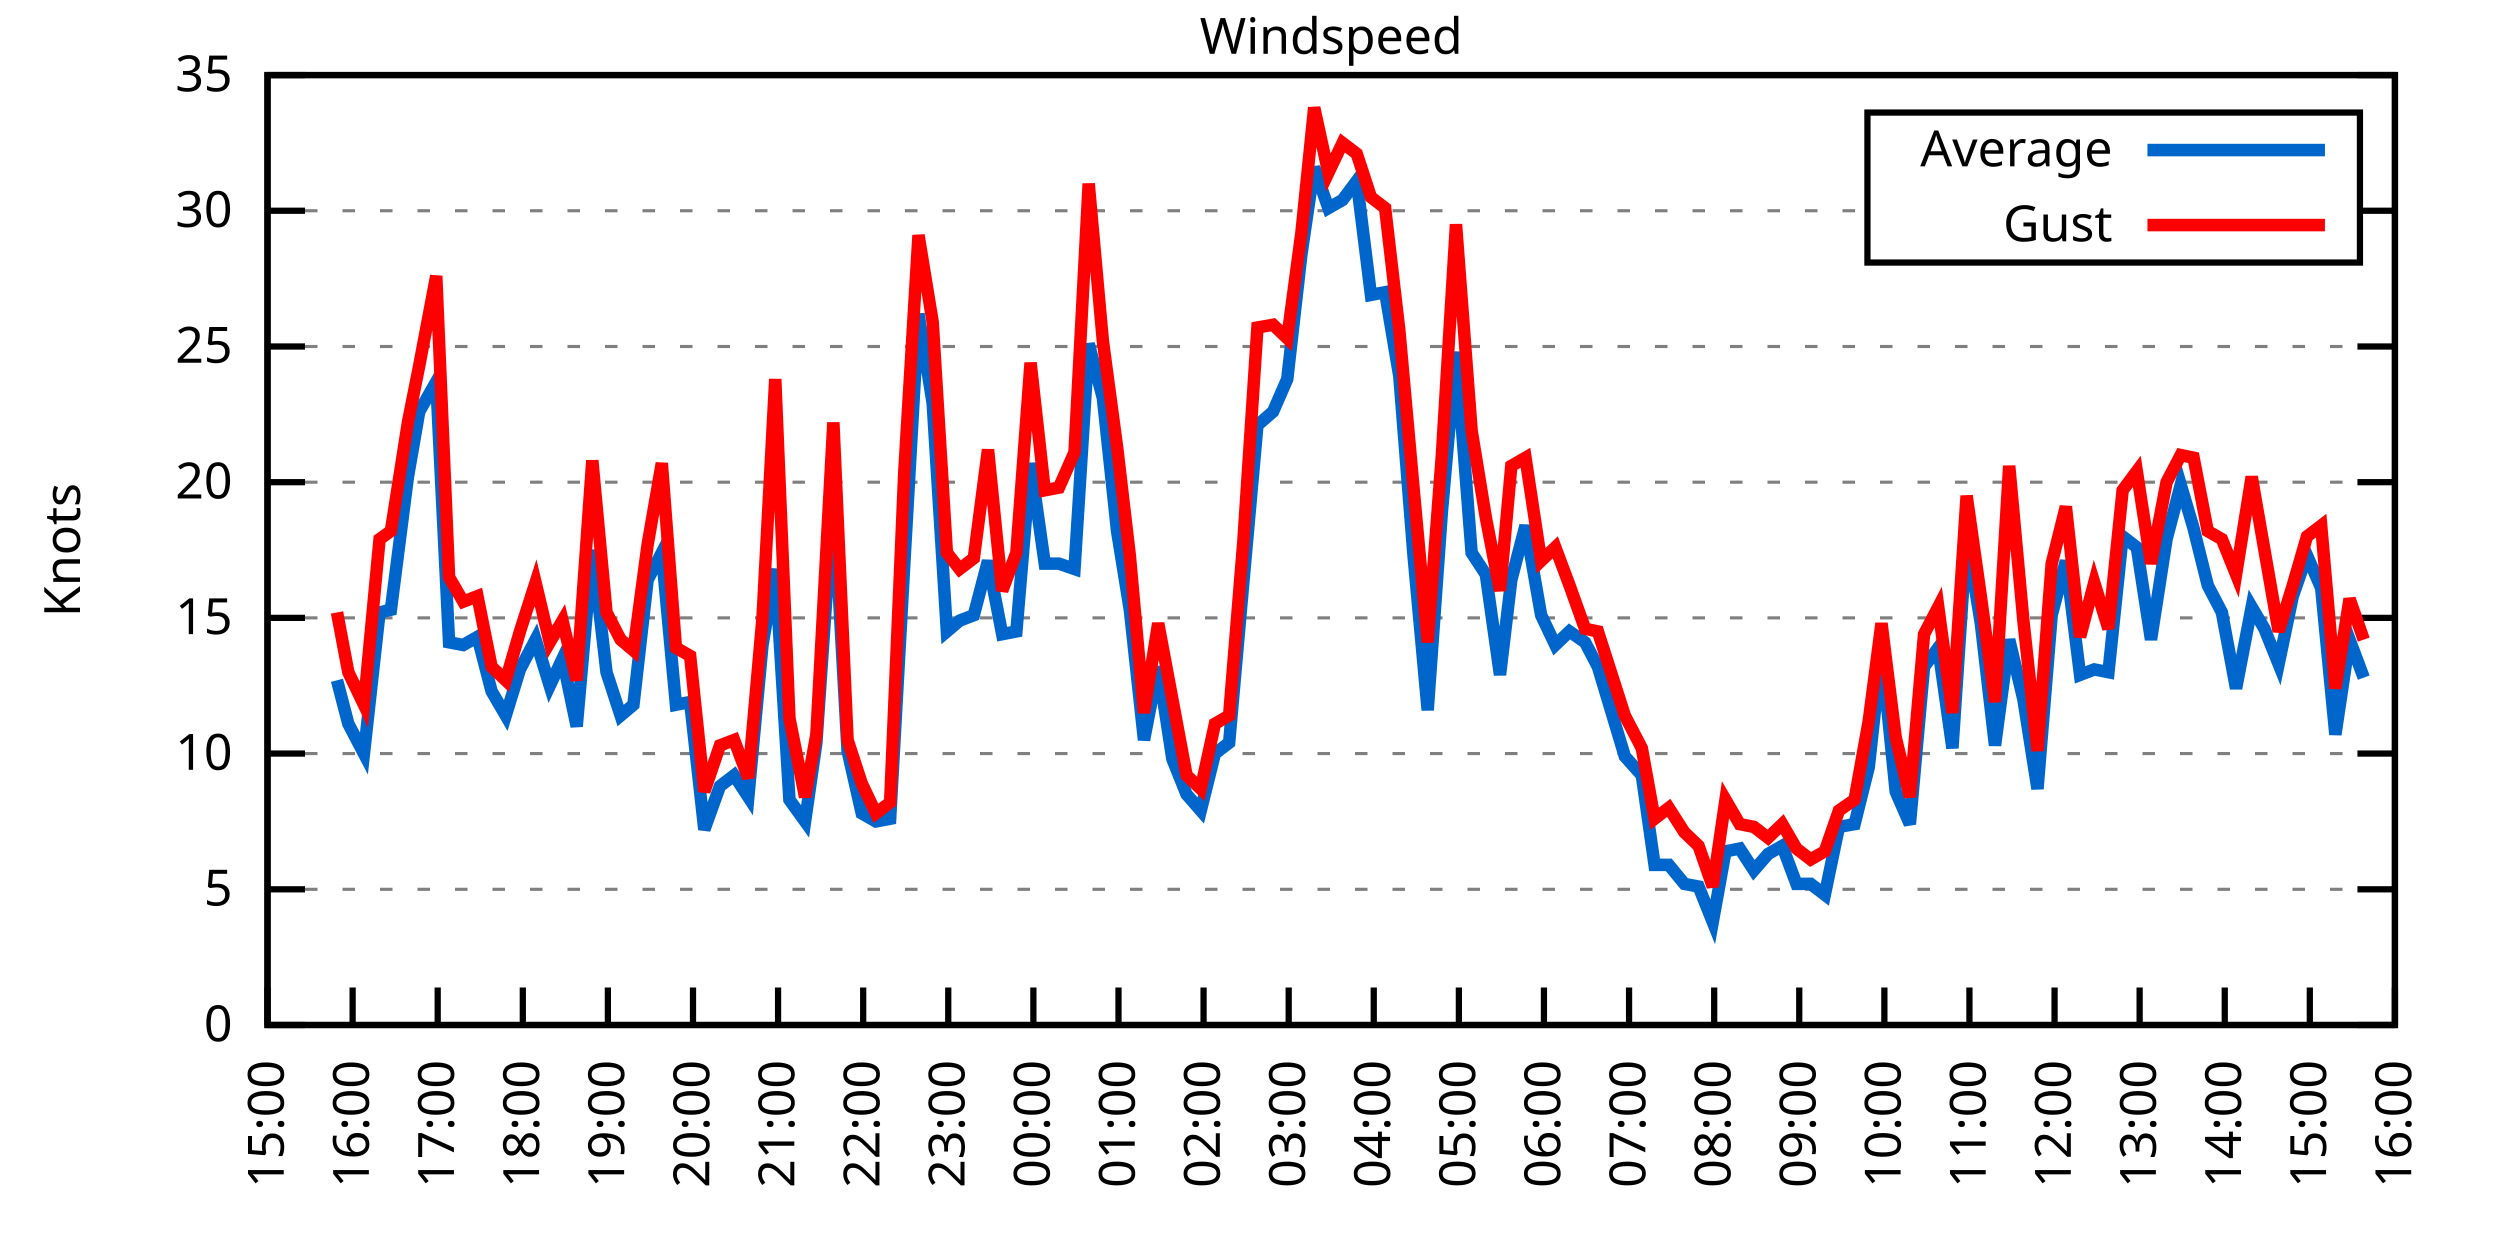
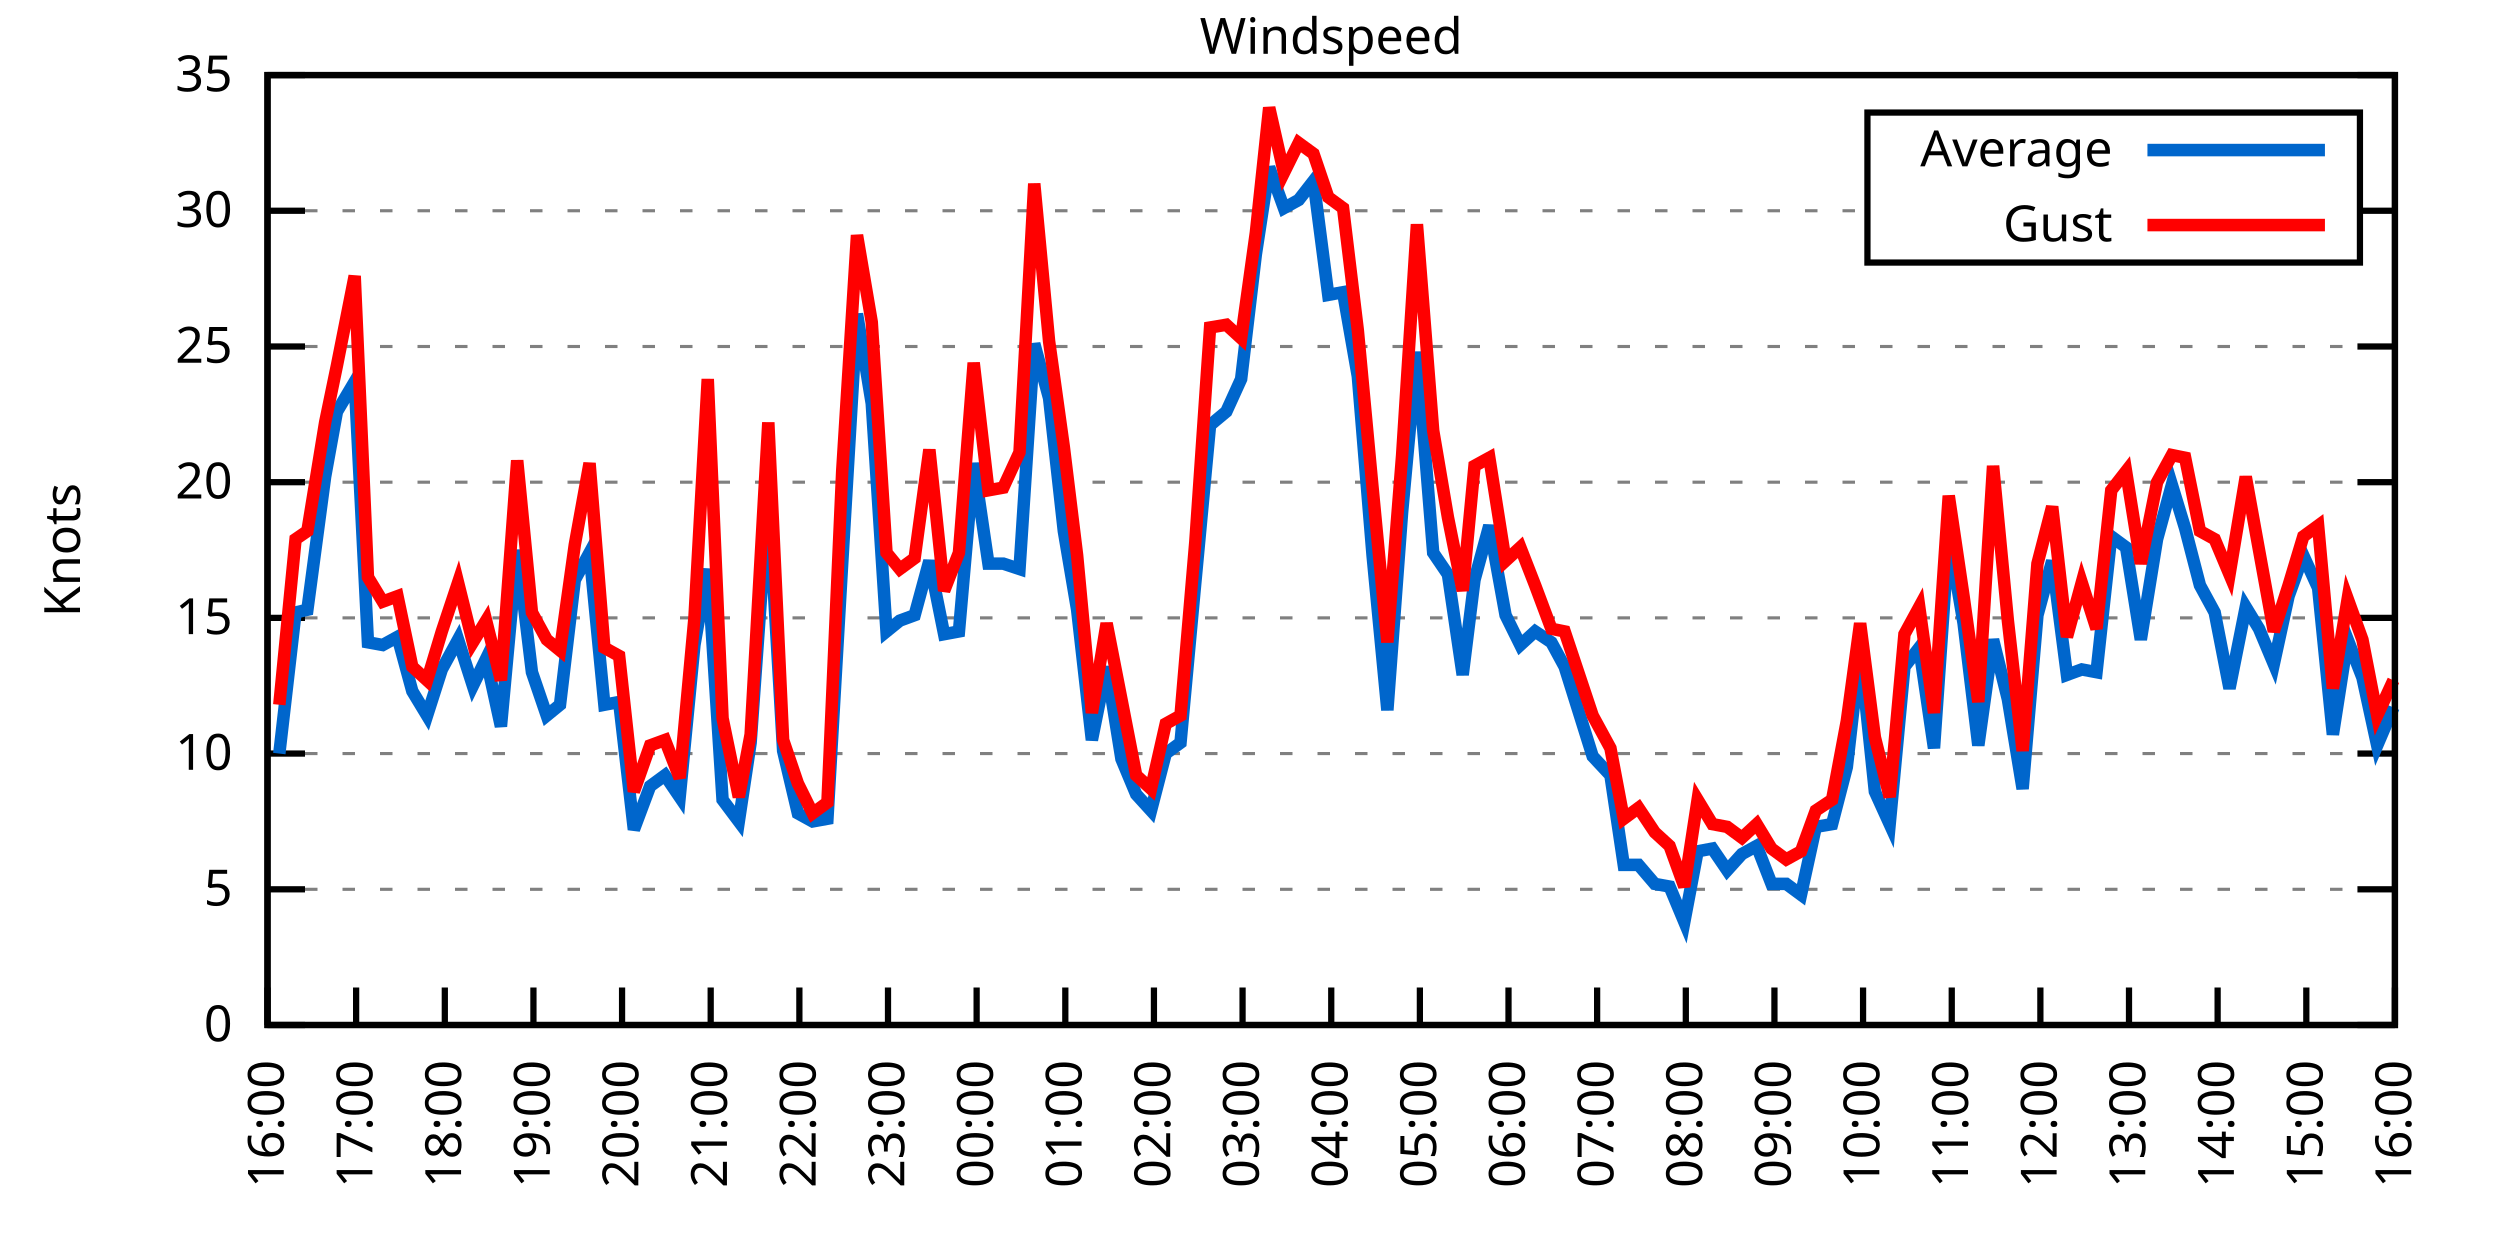
<svg xmlns="http://www.w3.org/2000/svg" xmlns:xlink="http://www.w3.org/1999/xlink" width="400" height="200" viewBox="0 0 400 200">
  <g id="gnuplot_canvas">
    <rect x="0" y="0" width="400" height="200" fill="none" />
    <defs>
      <circle id="gpDot" r="0.5" stroke-width="0.5" stroke="currentColor" />
      <path id="gpPt0" stroke-width="0.333" stroke="currentColor" d="M-1,0 h2 M0,-1 v2" />
      <path id="gpPt1" stroke-width="0.333" stroke="currentColor" d="M-1,-1 L1,1 M1,-1 L-1,1" />
      <path id="gpPt2" stroke-width="0.333" stroke="currentColor" d="M-1,0 L1,0 M0,-1 L0,1 M-1,-1 L1,1 M-1,1 L1,-1" />
      <rect id="gpPt3" stroke-width="0.333" stroke="currentColor" x="-1" y="-1" width="2" height="2" />
      <rect id="gpPt4" stroke-width="0.333" stroke="currentColor" fill="currentColor" x="-1" y="-1" width="2" height="2" />
      <circle id="gpPt5" stroke-width="0.333" stroke="currentColor" cx="0" cy="0" r="1" />
      <use xlink:href="#gpPt5" id="gpPt6" fill="currentColor" stroke="none" />
      <path id="gpPt7" stroke-width="0.333" stroke="currentColor" d="M0,-1.33 L-1.33,0.67 L1.33,0.67 z" />
      <use xlink:href="#gpPt7" id="gpPt8" fill="currentColor" stroke="none" />
      <use xlink:href="#gpPt7" id="gpPt9" stroke="currentColor" transform="rotate(180)" />
      <use xlink:href="#gpPt9" id="gpPt10" fill="currentColor" stroke="none" />
      <use xlink:href="#gpPt3" id="gpPt11" stroke="currentColor" transform="rotate(45)" />
      <use xlink:href="#gpPt11" id="gpPt12" fill="currentColor" stroke="none" />
      <path id="gpPt13" stroke-width="0.333" stroke="currentColor" d="M0,1.330 L1.265,0.411 L0.782,-1.067 L-0.782,-1.076 L-1.265,0.411 z" />
      <use xlink:href="#gpPt13" id="gpPt14" fill="currentColor" stroke="none" />
      <filter id="textbox" filterUnits="objectBoundingBox" x="0" y="0" height="1" width="1">
        <feFlood flood-color="white" flood-opacity="1" result="bgnd" />
        <feComposite in="SourceGraphic" in2="bgnd" operator="atop" />
      </filter>
      <filter id="greybox" filterUnits="objectBoundingBox" x="0" y="0" height="1" width="1">
        <feFlood flood-color="lightgrey" flood-opacity="1" result="grey" />
        <feComposite in="SourceGraphic" in2="grey" operator="atop" />
      </filter>
    </defs>
    <g fill="none" color="white" stroke="currentColor" stroke-width="1.00" stroke-linecap="butt" stroke-linejoin="miter">
</g>
    <g fill="none" color="black" stroke="currentColor" stroke-width="1.00" stroke-linecap="butt" stroke-linejoin="miter">
      <g stroke="none" shape-rendering="crispEdges">
        <polygon fill="rgb(255, 255, 255)" points="42.80,164.00 383.18,164.00 383.18,12.02 42.80,12.02 " />
      </g>
    </g>
    <g fill="none" color="black" stroke="currentColor" stroke-width="1.00" stroke-linecap="butt" stroke-linejoin="miter">
</g>
    <g fill="none" color="black" stroke="black" stroke-width="0.50" stroke-linecap="butt" stroke-linejoin="miter">
</g>
    <g fill="none" color="gray" stroke="currentColor" stroke-width="0.50" stroke-linecap="butt" stroke-linejoin="miter">
      <path stroke="gray" stroke-dasharray="2,4" class="gridline" d="M42.80,164.00 L383.19,164.00  " />
    </g>
    <g fill="none" color="gray" stroke="gray" stroke-width="1.00" stroke-linecap="butt" stroke-linejoin="miter">
</g>
    <g fill="none" color="black" stroke="currentColor" stroke-width="1.00" stroke-linecap="butt" stroke-linejoin="miter">
      <path stroke="black" d="M42.80,164.00 L48.80,164.00 M383.19,164.00 L377.19,164.00  " />
      <g transform="translate(37.20,166.60)" stroke="none" fill="black" font-family="Sans" font-size="8.00" text-anchor="end">
        <text>
          <tspan font-family="Sans"> 0</tspan>
        </text>
      </g>
    </g>
    <g fill="none" color="black" stroke="currentColor" stroke-width="1.00" stroke-linecap="butt" stroke-linejoin="miter">
</g>
    <g fill="none" color="black" stroke="black" stroke-width="0.50" stroke-linecap="butt" stroke-linejoin="miter">
</g>
    <g fill="none" color="gray" stroke="currentColor" stroke-width="0.50" stroke-linecap="butt" stroke-linejoin="miter">
      <path stroke="gray" stroke-dasharray="2,4" class="gridline" d="M42.80,142.29 L383.19,142.29  " />
    </g>
    <g fill="none" color="gray" stroke="gray" stroke-width="1.00" stroke-linecap="butt" stroke-linejoin="miter">
</g>
    <g fill="none" color="black" stroke="currentColor" stroke-width="1.00" stroke-linecap="butt" stroke-linejoin="miter">
      <path stroke="black" d="M42.80,142.29 L48.80,142.29 M383.19,142.29 L377.19,142.29  " />
      <g transform="translate(37.20,144.89)" stroke="none" fill="black" font-family="Sans" font-size="8.00" text-anchor="end">
        <text>
          <tspan font-family="Sans"> 5</tspan>
        </text>
      </g>
    </g>
    <g fill="none" color="black" stroke="currentColor" stroke-width="1.00" stroke-linecap="butt" stroke-linejoin="miter">
</g>
    <g fill="none" color="black" stroke="black" stroke-width="0.50" stroke-linecap="butt" stroke-linejoin="miter">
</g>
    <g fill="none" color="gray" stroke="currentColor" stroke-width="0.50" stroke-linecap="butt" stroke-linejoin="miter">
      <path stroke="gray" stroke-dasharray="2,4" class="gridline" d="M42.80,120.57 L383.19,120.57  " />
    </g>
    <g fill="none" color="gray" stroke="gray" stroke-width="1.00" stroke-linecap="butt" stroke-linejoin="miter">
</g>
    <g fill="none" color="black" stroke="currentColor" stroke-width="1.00" stroke-linecap="butt" stroke-linejoin="miter">
      <path stroke="black" d="M42.80,120.57 L48.80,120.57 M383.19,120.57 L377.19,120.57  " />
      <g transform="translate(37.20,123.17)" stroke="none" fill="black" font-family="Sans" font-size="8.00" text-anchor="end">
        <text>
          <tspan font-family="Sans"> 10</tspan>
        </text>
      </g>
    </g>
    <g fill="none" color="black" stroke="currentColor" stroke-width="1.00" stroke-linecap="butt" stroke-linejoin="miter">
</g>
    <g fill="none" color="black" stroke="black" stroke-width="0.50" stroke-linecap="butt" stroke-linejoin="miter">
</g>
    <g fill="none" color="gray" stroke="currentColor" stroke-width="0.50" stroke-linecap="butt" stroke-linejoin="miter">
      <path stroke="gray" stroke-dasharray="2,4" class="gridline" d="M42.80,98.86 L383.19,98.86  " />
    </g>
    <g fill="none" color="gray" stroke="gray" stroke-width="1.00" stroke-linecap="butt" stroke-linejoin="miter">
</g>
    <g fill="none" color="black" stroke="currentColor" stroke-width="1.00" stroke-linecap="butt" stroke-linejoin="miter">
      <path stroke="black" d="M42.80,98.86 L48.80,98.86 M383.19,98.86 L377.19,98.86  " />
      <g transform="translate(37.20,101.46)" stroke="none" fill="black" font-family="Sans" font-size="8.00" text-anchor="end">
        <text>
          <tspan font-family="Sans"> 15</tspan>
        </text>
      </g>
    </g>
    <g fill="none" color="black" stroke="currentColor" stroke-width="1.00" stroke-linecap="butt" stroke-linejoin="miter">
</g>
    <g fill="none" color="black" stroke="black" stroke-width="0.50" stroke-linecap="butt" stroke-linejoin="miter">
</g>
    <g fill="none" color="gray" stroke="currentColor" stroke-width="0.50" stroke-linecap="butt" stroke-linejoin="miter">
      <path stroke="gray" stroke-dasharray="2,4" class="gridline" d="M42.80,77.15 L383.19,77.15  " />
    </g>
    <g fill="none" color="gray" stroke="gray" stroke-width="1.00" stroke-linecap="butt" stroke-linejoin="miter">
</g>
    <g fill="none" color="black" stroke="currentColor" stroke-width="1.00" stroke-linecap="butt" stroke-linejoin="miter">
      <path stroke="black" d="M42.80,77.15 L48.80,77.15 M383.19,77.15 L377.19,77.15  " />
      <g transform="translate(37.20,79.75)" stroke="none" fill="black" font-family="Sans" font-size="8.00" text-anchor="end">
        <text>
          <tspan font-family="Sans"> 20</tspan>
        </text>
      </g>
    </g>
    <g fill="none" color="black" stroke="currentColor" stroke-width="1.00" stroke-linecap="butt" stroke-linejoin="miter">
</g>
    <g fill="none" color="black" stroke="black" stroke-width="0.50" stroke-linecap="butt" stroke-linejoin="miter">
</g>
    <g fill="none" color="gray" stroke="currentColor" stroke-width="0.50" stroke-linecap="butt" stroke-linejoin="miter">
      <path stroke="gray" stroke-dasharray="2,4" class="gridline" d="M42.80,55.44 L383.19,55.44  " />
    </g>
    <g fill="none" color="gray" stroke="gray" stroke-width="1.00" stroke-linecap="butt" stroke-linejoin="miter">
</g>
    <g fill="none" color="black" stroke="currentColor" stroke-width="1.00" stroke-linecap="butt" stroke-linejoin="miter">
      <path stroke="black" d="M42.80,55.44 L48.80,55.44 M383.19,55.44 L377.19,55.44  " />
      <g transform="translate(37.20,58.04)" stroke="none" fill="black" font-family="Sans" font-size="8.00" text-anchor="end">
        <text>
          <tspan font-family="Sans"> 25</tspan>
        </text>
      </g>
    </g>
    <g fill="none" color="black" stroke="currentColor" stroke-width="1.00" stroke-linecap="butt" stroke-linejoin="miter">
</g>
    <g fill="none" color="black" stroke="black" stroke-width="0.50" stroke-linecap="butt" stroke-linejoin="miter">
</g>
    <g fill="none" color="gray" stroke="currentColor" stroke-width="0.50" stroke-linecap="butt" stroke-linejoin="miter">
      <path stroke="gray" stroke-dasharray="2,4" class="gridline" d="M42.80,33.72 L298.79,33.72 M377.59,33.72 L383.19,33.72  " />
    </g>
    <g fill="none" color="gray" stroke="gray" stroke-width="1.00" stroke-linecap="butt" stroke-linejoin="miter">
</g>
    <g fill="none" color="black" stroke="currentColor" stroke-width="1.00" stroke-linecap="butt" stroke-linejoin="miter">
      <path stroke="black" d="M42.80,33.72 L48.80,33.72 M383.19,33.72 L377.19,33.72  " />
      <g transform="translate(37.20,36.32)" stroke="none" fill="black" font-family="Sans" font-size="8.00" text-anchor="end">
        <text>
          <tspan font-family="Sans"> 30</tspan>
        </text>
      </g>
    </g>
    <g fill="none" color="black" stroke="currentColor" stroke-width="1.00" stroke-linecap="butt" stroke-linejoin="miter">
</g>
    <g fill="none" color="black" stroke="black" stroke-width="0.50" stroke-linecap="butt" stroke-linejoin="miter">
</g>
    <g fill="none" color="gray" stroke="currentColor" stroke-width="0.50" stroke-linecap="butt" stroke-linejoin="miter">
      <path stroke="gray" stroke-dasharray="2,4" class="gridline" d="M42.80,12.01 L383.19,12.01  " />
    </g>
    <g fill="none" color="gray" stroke="gray" stroke-width="1.00" stroke-linecap="butt" stroke-linejoin="miter">
</g>
    <g fill="none" color="black" stroke="currentColor" stroke-width="1.00" stroke-linecap="butt" stroke-linejoin="miter">
      <path stroke="black" d="M42.80,12.01 L48.80,12.01 M383.19,12.01 L377.19,12.01  " />
      <g transform="translate(37.20,14.61)" stroke="none" fill="black" font-family="Sans" font-size="8.00" text-anchor="end">
        <text>
          <tspan font-family="Sans"> 35</tspan>
        </text>
      </g>
    </g>
    <g fill="none" color="black" stroke="currentColor" stroke-width="1.00" stroke-linecap="butt" stroke-linejoin="miter">
      <path stroke="black" d="M42.80,164.00 L42.80,158.00  " />
      <g transform="translate(45.40,169.60) rotate(270.00)" stroke="none" fill="black" font-family="Sans" font-size="8.00" text-anchor="end">
        <text>
-           <tspan font-family="Sans">15:00</tspan>
-         </text>
-       </g>
-     </g>
-     <g fill="none" color="black" stroke="currentColor" stroke-width="1.00" stroke-linecap="butt" stroke-linejoin="miter">
-       <path stroke="black" d="M56.42,164.00 L56.42,158.00  " />
-       <g transform="translate(59.02,169.60) rotate(270.00)" stroke="none" fill="black" font-family="Sans" font-size="8.00" text-anchor="end">
-         <text>
          <tspan font-family="Sans">16:00</tspan>
        </text>
      </g>
    </g>
    <g fill="none" color="black" stroke="currentColor" stroke-width="1.00" stroke-linecap="butt" stroke-linejoin="miter">
-       <path stroke="black" d="M70.03,164.00 L70.03,158.00  " />
-       <g transform="translate(72.63,169.60) rotate(270.00)" stroke="none" fill="black" font-family="Sans" font-size="8.00" text-anchor="end">
+       <path stroke="black" d="M56.98,164.00 L56.98,158.00  " />
+       <g transform="translate(59.58,169.60) rotate(270.00)" stroke="none" fill="black" font-family="Sans" font-size="8.00" text-anchor="end">
        <text>
          <tspan font-family="Sans">17:00</tspan>
        </text>
      </g>
    </g>
    <g fill="none" color="black" stroke="currentColor" stroke-width="1.00" stroke-linecap="butt" stroke-linejoin="miter">
-       <path stroke="black" d="M83.65,164.00 L83.65,158.00  " />
-       <g transform="translate(86.25,169.60) rotate(270.00)" stroke="none" fill="black" font-family="Sans" font-size="8.00" text-anchor="end">
+       <path stroke="black" d="M71.17,164.00 L71.17,158.00  " />
+       <g transform="translate(73.77,169.60) rotate(270.00)" stroke="none" fill="black" font-family="Sans" font-size="8.00" text-anchor="end">
        <text>
          <tspan font-family="Sans">18:00</tspan>
        </text>
      </g>
    </g>
    <g fill="none" color="black" stroke="currentColor" stroke-width="1.00" stroke-linecap="butt" stroke-linejoin="miter">
-       <path stroke="black" d="M97.26,164.00 L97.26,158.00  " />
-       <g transform="translate(99.86,169.60) rotate(270.00)" stroke="none" fill="black" font-family="Sans" font-size="8.00" text-anchor="end">
+       <path stroke="black" d="M85.35,164.00 L85.35,158.00  " />
+       <g transform="translate(87.95,169.60) rotate(270.00)" stroke="none" fill="black" font-family="Sans" font-size="8.00" text-anchor="end">
        <text>
          <tspan font-family="Sans">19:00</tspan>
        </text>
      </g>
    </g>
    <g fill="none" color="black" stroke="currentColor" stroke-width="1.00" stroke-linecap="butt" stroke-linejoin="miter">
-       <path stroke="black" d="M110.88,164.00 L110.88,158.00  " />
-       <g transform="translate(113.48,169.60) rotate(270.00)" stroke="none" fill="black" font-family="Sans" font-size="8.00" text-anchor="end">
+       <path stroke="black" d="M99.53,164.00 L99.53,158.00  " />
+       <g transform="translate(102.13,169.60) rotate(270.00)" stroke="none" fill="black" font-family="Sans" font-size="8.00" text-anchor="end">
        <text>
          <tspan font-family="Sans">20:00</tspan>
        </text>
      </g>
    </g>
    <g fill="none" color="black" stroke="currentColor" stroke-width="1.00" stroke-linecap="butt" stroke-linejoin="miter">
-       <path stroke="black" d="M124.49,164.00 L124.49,158.00  " />
-       <g transform="translate(127.09,169.60) rotate(270.00)" stroke="none" fill="black" font-family="Sans" font-size="8.00" text-anchor="end">
+       <path stroke="black" d="M113.71,164.00 L113.71,158.00  " />
+       <g transform="translate(116.31,169.60) rotate(270.00)" stroke="none" fill="black" font-family="Sans" font-size="8.00" text-anchor="end">
        <text>
          <tspan font-family="Sans">21:00</tspan>
        </text>
      </g>
    </g>
    <g fill="none" color="black" stroke="currentColor" stroke-width="1.00" stroke-linecap="butt" stroke-linejoin="miter">
-       <path stroke="black" d="M138.11,164.00 L138.11,158.00  " />
-       <g transform="translate(140.71,169.60) rotate(270.00)" stroke="none" fill="black" font-family="Sans" font-size="8.00" text-anchor="end">
+       <path stroke="black" d="M127.90,164.00 L127.90,158.00  " />
+       <g transform="translate(130.50,169.60) rotate(270.00)" stroke="none" fill="black" font-family="Sans" font-size="8.00" text-anchor="end">
        <text>
          <tspan font-family="Sans">22:00</tspan>
        </text>
      </g>
    </g>
    <g fill="none" color="black" stroke="currentColor" stroke-width="1.00" stroke-linecap="butt" stroke-linejoin="miter">
-       <path stroke="black" d="M151.72,164.00 L151.72,158.00  " />
-       <g transform="translate(154.32,169.60) rotate(270.00)" stroke="none" fill="black" font-family="Sans" font-size="8.00" text-anchor="end">
+       <path stroke="black" d="M142.08,164.00 L142.08,158.00  " />
+       <g transform="translate(144.68,169.60) rotate(270.00)" stroke="none" fill="black" font-family="Sans" font-size="8.00" text-anchor="end">
        <text>
          <tspan font-family="Sans">23:00</tspan>
        </text>
      </g>
    </g>
    <g fill="none" color="black" stroke="currentColor" stroke-width="1.00" stroke-linecap="butt" stroke-linejoin="miter">
-       <path stroke="black" d="M165.34,164.00 L165.34,158.00  " />
-       <g transform="translate(167.94,169.60) rotate(270.00)" stroke="none" fill="black" font-family="Sans" font-size="8.00" text-anchor="end">
+       <path stroke="black" d="M156.26,164.00 L156.26,158.00  " />
+       <g transform="translate(158.86,169.60) rotate(270.00)" stroke="none" fill="black" font-family="Sans" font-size="8.00" text-anchor="end">
        <text>
          <tspan font-family="Sans">00:00</tspan>
        </text>
      </g>
    </g>
    <g fill="none" color="black" stroke="currentColor" stroke-width="1.00" stroke-linecap="butt" stroke-linejoin="miter">
-       <path stroke="black" d="M178.96,164.00 L178.96,158.00  " />
-       <g transform="translate(181.56,169.60) rotate(270.00)" stroke="none" fill="black" font-family="Sans" font-size="8.00" text-anchor="end">
+       <path stroke="black" d="M170.45,164.00 L170.45,158.00  " />
+       <g transform="translate(173.05,169.60) rotate(270.00)" stroke="none" fill="black" font-family="Sans" font-size="8.00" text-anchor="end">
        <text>
          <tspan font-family="Sans">01:00</tspan>
        </text>
      </g>
    </g>
    <g fill="none" color="black" stroke="currentColor" stroke-width="1.00" stroke-linecap="butt" stroke-linejoin="miter">
-       <path stroke="black" d="M192.57,164.00 L192.57,158.00  " />
-       <g transform="translate(195.17,169.60) rotate(270.00)" stroke="none" fill="black" font-family="Sans" font-size="8.00" text-anchor="end">
+       <path stroke="black" d="M184.63,164.00 L184.63,158.00  " />
+       <g transform="translate(187.23,169.60) rotate(270.00)" stroke="none" fill="black" font-family="Sans" font-size="8.00" text-anchor="end">
        <text>
          <tspan font-family="Sans">02:00</tspan>
        </text>
      </g>
    </g>
    <g fill="none" color="black" stroke="currentColor" stroke-width="1.00" stroke-linecap="butt" stroke-linejoin="miter">
-       <path stroke="black" d="M206.19,164.00 L206.19,158.00  " />
-       <g transform="translate(208.79,169.60) rotate(270.00)" stroke="none" fill="black" font-family="Sans" font-size="8.00" text-anchor="end">
+       <path stroke="black" d="M198.81,164.00 L198.81,158.00  " />
+       <g transform="translate(201.41,169.60) rotate(270.00)" stroke="none" fill="black" font-family="Sans" font-size="8.00" text-anchor="end">
        <text>
          <tspan font-family="Sans">03:00</tspan>
        </text>
      </g>
    </g>
    <g fill="none" color="black" stroke="currentColor" stroke-width="1.00" stroke-linecap="butt" stroke-linejoin="miter">
-       <path stroke="black" d="M219.80,164.00 L219.80,158.00  " />
-       <g transform="translate(222.40,169.60) rotate(270.00)" stroke="none" fill="black" font-family="Sans" font-size="8.00" text-anchor="end">
+       <path stroke="black" d="M213.00,164.00 L213.00,158.00  " />
+       <g transform="translate(215.60,169.60) rotate(270.00)" stroke="none" fill="black" font-family="Sans" font-size="8.00" text-anchor="end">
        <text>
          <tspan font-family="Sans">04:00</tspan>
        </text>
      </g>
    </g>
    <g fill="none" color="black" stroke="currentColor" stroke-width="1.00" stroke-linecap="butt" stroke-linejoin="miter">
-       <path stroke="black" d="M233.42,164.00 L233.42,158.00  " />
-       <g transform="translate(236.02,169.60) rotate(270.00)" stroke="none" fill="black" font-family="Sans" font-size="8.00" text-anchor="end">
+       <path stroke="black" d="M227.18,164.00 L227.18,158.00  " />
+       <g transform="translate(229.78,169.60) rotate(270.00)" stroke="none" fill="black" font-family="Sans" font-size="8.00" text-anchor="end">
        <text>
          <tspan font-family="Sans">05:00</tspan>
        </text>
      </g>
    </g>
    <g fill="none" color="black" stroke="currentColor" stroke-width="1.00" stroke-linecap="butt" stroke-linejoin="miter">
-       <path stroke="black" d="M247.03,164.00 L247.03,158.00  " />
-       <g transform="translate(249.63,169.60) rotate(270.00)" stroke="none" fill="black" font-family="Sans" font-size="8.00" text-anchor="end">
+       <path stroke="black" d="M241.36,164.00 L241.36,158.00  " />
+       <g transform="translate(243.96,169.60) rotate(270.00)" stroke="none" fill="black" font-family="Sans" font-size="8.00" text-anchor="end">
        <text>
          <tspan font-family="Sans">06:00</tspan>
        </text>
      </g>
    </g>
    <g fill="none" color="black" stroke="currentColor" stroke-width="1.00" stroke-linecap="butt" stroke-linejoin="miter">
-       <path stroke="black" d="M260.65,164.00 L260.65,158.00  " />
-       <g transform="translate(263.25,169.60) rotate(270.00)" stroke="none" fill="black" font-family="Sans" font-size="8.00" text-anchor="end">
+       <path stroke="black" d="M255.54,164.00 L255.54,158.00  " />
+       <g transform="translate(258.14,169.60) rotate(270.00)" stroke="none" fill="black" font-family="Sans" font-size="8.00" text-anchor="end">
        <text>
          <tspan font-family="Sans">07:00</tspan>
        </text>
      </g>
    </g>
    <g fill="none" color="black" stroke="currentColor" stroke-width="1.00" stroke-linecap="butt" stroke-linejoin="miter">
-       <path stroke="black" d="M274.27,164.00 L274.27,158.00  " />
-       <g transform="translate(276.87,169.60) rotate(270.00)" stroke="none" fill="black" font-family="Sans" font-size="8.00" text-anchor="end">
+       <path stroke="black" d="M269.73,164.00 L269.73,158.00  " />
+       <g transform="translate(272.33,169.60) rotate(270.00)" stroke="none" fill="black" font-family="Sans" font-size="8.00" text-anchor="end">
        <text>
          <tspan font-family="Sans">08:00</tspan>
        </text>
      </g>
    </g>
    <g fill="none" color="black" stroke="currentColor" stroke-width="1.00" stroke-linecap="butt" stroke-linejoin="miter">
-       <path stroke="black" d="M287.88,164.00 L287.88,158.00  " />
-       <g transform="translate(290.48,169.60) rotate(270.00)" stroke="none" fill="black" font-family="Sans" font-size="8.00" text-anchor="end">
+       <path stroke="black" d="M283.91,164.00 L283.91,158.00  " />
+       <g transform="translate(286.51,169.60) rotate(270.00)" stroke="none" fill="black" font-family="Sans" font-size="8.00" text-anchor="end">
        <text>
          <tspan font-family="Sans">09:00</tspan>
        </text>
      </g>
    </g>
    <g fill="none" color="black" stroke="currentColor" stroke-width="1.00" stroke-linecap="butt" stroke-linejoin="miter">
-       <path stroke="black" d="M301.50,164.00 L301.50,158.00  " />
-       <g transform="translate(304.10,169.60) rotate(270.00)" stroke="none" fill="black" font-family="Sans" font-size="8.00" text-anchor="end">
+       <path stroke="black" d="M298.09,164.00 L298.09,158.00  " />
+       <g transform="translate(300.69,169.60) rotate(270.00)" stroke="none" fill="black" font-family="Sans" font-size="8.00" text-anchor="end">
        <text>
          <tspan font-family="Sans">10:00</tspan>
        </text>
      </g>
    </g>
    <g fill="none" color="black" stroke="currentColor" stroke-width="1.00" stroke-linecap="butt" stroke-linejoin="miter">
-       <path stroke="black" d="M315.11,164.00 L315.11,158.00  " />
-       <g transform="translate(317.71,169.60) rotate(270.00)" stroke="none" fill="black" font-family="Sans" font-size="8.00" text-anchor="end">
+       <path stroke="black" d="M312.28,164.00 L312.28,158.00  " />
+       <g transform="translate(314.88,169.60) rotate(270.00)" stroke="none" fill="black" font-family="Sans" font-size="8.00" text-anchor="end">
        <text>
          <tspan font-family="Sans">11:00</tspan>
        </text>
      </g>
    </g>
    <g fill="none" color="black" stroke="currentColor" stroke-width="1.00" stroke-linecap="butt" stroke-linejoin="miter">
-       <path stroke="black" d="M328.73,164.00 L328.73,158.00  " />
-       <g transform="translate(331.33,169.60) rotate(270.00)" stroke="none" fill="black" font-family="Sans" font-size="8.00" text-anchor="end">
+       <path stroke="black" d="M326.46,164.00 L326.46,158.00  " />
+       <g transform="translate(329.06,169.60) rotate(270.00)" stroke="none" fill="black" font-family="Sans" font-size="8.00" text-anchor="end">
        <text>
          <tspan font-family="Sans">12:00</tspan>
        </text>
      </g>
    </g>
    <g fill="none" color="black" stroke="currentColor" stroke-width="1.00" stroke-linecap="butt" stroke-linejoin="miter">
-       <path stroke="black" d="M342.34,164.00 L342.34,158.00  " />
-       <g transform="translate(344.94,169.60) rotate(270.00)" stroke="none" fill="black" font-family="Sans" font-size="8.00" text-anchor="end">
+       <path stroke="black" d="M340.64,164.00 L340.64,158.00  " />
+       <g transform="translate(343.24,169.60) rotate(270.00)" stroke="none" fill="black" font-family="Sans" font-size="8.00" text-anchor="end">
        <text>
          <tspan font-family="Sans">13:00</tspan>
        </text>
      </g>
    </g>
    <g fill="none" color="black" stroke="currentColor" stroke-width="1.00" stroke-linecap="butt" stroke-linejoin="miter">
-       <path stroke="black" d="M355.96,164.00 L355.96,158.00  " />
-       <g transform="translate(358.56,169.60) rotate(270.00)" stroke="none" fill="black" font-family="Sans" font-size="8.00" text-anchor="end">
+       <path stroke="black" d="M354.82,164.00 L354.82,158.00  " />
+       <g transform="translate(357.42,169.60) rotate(270.00)" stroke="none" fill="black" font-family="Sans" font-size="8.00" text-anchor="end">
        <text>
          <tspan font-family="Sans">14:00</tspan>
        </text>
      </g>
    </g>
    <g fill="none" color="black" stroke="currentColor" stroke-width="1.00" stroke-linecap="butt" stroke-linejoin="miter">
-       <path stroke="black" d="M369.57,164.00 L369.57,158.00  " />
-       <g transform="translate(372.17,169.60) rotate(270.00)" stroke="none" fill="black" font-family="Sans" font-size="8.00" text-anchor="end">
+       <path stroke="black" d="M369.01,164.00 L369.01,158.00  " />
+       <g transform="translate(371.61,169.60) rotate(270.00)" stroke="none" fill="black" font-family="Sans" font-size="8.00" text-anchor="end">
        <text>
          <tspan font-family="Sans">15:00</tspan>
        </text>
      </g>
    </g>
    <g fill="none" color="black" stroke="currentColor" stroke-width="1.00" stroke-linecap="butt" stroke-linejoin="miter">
      <path stroke="black" d="M383.19,164.00 L383.19,158.00  " />
      <g transform="translate(385.79,169.60) rotate(270.00)" stroke="none" fill="black" font-family="Sans" font-size="8.00" text-anchor="end">
        <text>
          <tspan font-family="Sans">16:00</tspan>
        </text>
      </g>
    </g>
    <g fill="none" color="black" stroke="currentColor" stroke-width="1.00" stroke-linecap="butt" stroke-linejoin="miter">
</g>
    <g fill="none" color="black" stroke="currentColor" stroke-width="1.00" stroke-linecap="butt" stroke-linejoin="miter">
      <path stroke="black" d="M42.80,12.01 L42.80,164.00 L383.19,164.00 L383.19,12.01 L42.80,12.01 Z  " />
    </g>
    <g fill="none" color="black" stroke="currentColor" stroke-width="1.00" stroke-linecap="butt" stroke-linejoin="miter">
</g>
    <g fill="none" color="black" stroke="currentColor" stroke-width="1.00" stroke-linecap="butt" stroke-linejoin="miter">
      <path stroke="black" d="M298.79,42.01 L298.79,18.01 L377.59,18.01 L377.59,42.01 L298.79,42.01 Z  " />
    </g>
    <g id="Windspeed_plot_1">
      <g fill="none" color="white" stroke="black" stroke-width="2.00" stroke-linecap="butt" stroke-linejoin="miter">
</g>
      <g fill="none" color="black" stroke="currentColor" stroke-width="2.00" stroke-linecap="butt" stroke-linejoin="miter">
        <g transform="translate(337.99,26.61)" stroke="none" fill="black" font-family="Sans" font-size="8.00" text-anchor="end">
          <text>
            <tspan font-family="Sans">Average</tspan>
          </text>
        </g>
      </g>
      <g fill="none" color="black" stroke="currentColor" stroke-width="2.00" stroke-linecap="butt" stroke-linejoin="miter">
-         <path stroke="rgb(  0, 102, 204)" d="M343.59,24.01 L371.99,24.01 M53.92,108.85 L55.73,115.80 L58.23,120.57 L60.73,97.99 L62.54,97.56 L65.27,76.28   L67.08,65.86 L69.80,61.08 L71.85,102.77 L74.12,103.20 L76.39,101.90 L78.65,110.59 L80.92,114.49 L83.19,107.11   L85.69,102.34 L87.96,109.72 L90.00,105.38 L92.27,116.23 L94.77,88.00 L97.04,107.55 L99.30,114.49 L101.35,112.76   L103.62,92.78 L105.89,88.44 L108.15,112.76 L110.42,112.32 L112.69,132.73 L115.19,125.79 L117.46,124.05 L119.73,127.52   L122.00,103.20 L124.04,91.04 L126.31,127.96 L128.81,131.43 L130.62,118.84 L133.34,79.32 L135.61,120.14 L137.88,130.13   L140.15,131.43 L142.42,131.00 L144.69,90.18 L146.96,50.22 L149.23,64.56 L151.50,101.03 L153.54,99.30 L155.81,98.43   L158.08,89.74 L160.35,101.47 L162.62,101.03 L164.89,74.11 L167.16,90.18 L169.43,90.18 L171.92,91.04 L174.19,55.00   L176.46,63.69 L178.73,84.97 L180.77,97.56 L183.04,118.40 L185.31,106.68 L187.58,121.44 L189.85,127.09 L192.12,129.69   L194.39,120.57 L196.66,118.84 L198.93,93.22 L201.19,68.03 L203.69,65.86 L205.96,60.65 L208.23,40.67 L210.27,26.77   L212.54,33.29 L214.81,31.99 L217.08,28.95 L219.35,47.18 L221.62,46.75 L223.89,60.21 L226.16,88.87 L228.43,113.63   L230.70,81.93 L232.96,56.30 L235.46,88.44 L237.73,91.91 L240.00,107.98 L241.81,92.78 L244.08,84.10 L246.58,98.43   L248.85,103.20 L251.12,101.03 L253.61,102.77 L255.66,106.68 L259.97,121.01 L262.69,124.05 L264.73,138.38 L267.00,138.38   L269.50,141.42 L271.77,141.85 L274.04,147.50 L276.08,136.21 L278.35,135.77 L280.62,139.25 L282.89,136.64 L285.16,135.34   L287.43,141.42 L289.70,141.42 L291.97,143.16 L294.23,132.30 L296.73,131.86 L299.00,122.75 L301.04,104.07 L303.31,126.65   L305.58,131.86 L307.85,106.68 L310.12,103.64 L312.39,119.71 L314.66,85.83 L316.93,99.73 L319.20,119.27 L321.47,102.34   L323.74,111.89 L326.00,126.22 L328.27,98.43 L330.54,89.74 L332.81,107.98 L335.08,107.11 L337.35,107.55 L339.62,85.83   L341.89,87.57 L344.16,102.34 L346.65,86.27 L348.92,77.58 L350.97,84.53 L353.24,93.65 L355.50,97.99 L357.77,110.15   L360.27,97.12 L362.31,100.60 L364.58,106.24 L366.85,95.39 L369.12,88.87 L371.39,94.08 L373.66,117.53 L375.93,102.34   L378.20,108.42  " />
+         <path stroke="rgb(  0, 102, 204)" d="M343.59,24.01 L371.99,24.01 M44.69,120.57 L47.29,97.99 L49.18,97.56 L52.02,76.28 L53.91,65.86 L56.75,61.08   L58.87,102.77 L61.24,103.20 L63.60,101.90 L65.97,110.59 L68.33,114.49 L70.69,107.11 L73.29,102.34 L75.66,109.72   L77.78,105.38 L80.15,116.23 L82.75,88.00 L85.11,107.55 L87.48,114.49 L89.60,112.76 L91.97,92.78 L94.33,88.44   L96.70,112.76 L99.06,112.32 L101.42,132.73 L104.02,125.79 L106.39,124.05 L108.75,127.52 L111.11,103.20 L113.24,91.04   L115.61,127.96 L118.21,131.43 L120.10,118.84 L122.93,79.32 L125.30,120.14 L127.66,130.13 L130.02,131.43 L132.39,131.00   L134.75,90.18 L137.12,50.22 L139.48,64.56 L141.84,101.03 L143.97,99.30 L146.34,98.43 L148.70,89.74 L151.06,101.47   L153.43,101.03 L155.79,74.11 L158.15,90.18 L160.52,90.18 L163.12,91.04 L165.48,55.00 L167.85,63.69 L170.21,84.97   L172.34,97.56 L174.70,118.40 L177.06,106.68 L179.43,121.44 L181.79,127.09 L184.16,129.69 L186.52,120.57 L188.88,118.84   L191.25,93.22 L193.61,68.03 L196.21,65.86 L198.58,60.65 L200.94,40.67 L203.07,26.77 L205.43,33.29 L207.79,31.99   L210.16,28.95 L212.52,47.18 L214.89,46.75 L217.25,60.21 L219.61,88.87 L221.98,113.63 L224.34,81.93 L226.71,56.30   L229.31,88.44 L231.67,91.91 L234.03,107.98 L235.92,92.78 L238.29,84.10 L240.89,98.43 L243.25,103.20 L245.62,101.03   L248.22,102.77 L250.34,106.68 L254.83,121.01 L257.67,124.05 L259.80,138.38 L262.16,138.38 L264.76,141.42 L267.13,141.85   L269.49,147.50 L271.62,136.21 L273.98,135.77 L276.35,139.25 L278.71,136.64 L281.07,135.34 L283.44,141.42 L285.80,141.42   L288.16,143.16 L290.53,132.30 L293.13,131.86 L295.49,122.75 L297.62,104.07 L299.98,126.65 L302.35,131.86 L304.71,106.68   L307.08,103.64 L309.44,119.71 L311.80,85.83 L314.17,99.73 L316.53,119.27 L318.89,102.34 L321.26,111.89 L323.62,126.22   L325.99,98.43 L328.35,89.74 L330.71,107.98 L333.08,107.11 L335.44,107.55 L337.80,85.83 L340.17,87.57 L342.53,102.34   L345.13,86.27 L347.50,77.58 L349.62,84.53 L351.99,93.65 L354.35,97.99 L356.72,110.15 L359.32,97.12 L361.44,100.60   L363.81,106.24 L366.17,95.39 L368.53,88.87 L370.90,94.08 L373.26,117.53 L375.63,102.34 L377.99,108.42 L380.35,119.27   L382.95,113.19  " />
      </g>
    </g>
    <g id="Windspeed_plot_2">
      <g fill="none" color="black" stroke="currentColor" stroke-width="2.00" stroke-linecap="butt" stroke-linejoin="miter">
        <g transform="translate(337.99,38.61)" stroke="none" fill="black" font-family="Sans" font-size="8.00" text-anchor="end">
          <text>
            <tspan font-family="Sans">Gust</tspan>
          </text>
        </g>
      </g>
      <g fill="none" color="black" stroke="currentColor" stroke-width="2.00" stroke-linecap="butt" stroke-linejoin="miter">
-         <path stroke="rgb(255,   0,   0)" d="M343.59,36.01 L371.99,36.01 M53.92,97.99 L55.73,107.55 L58.23,112.76 L60.73,86.27 L62.54,84.97 L65.27,67.59   L67.08,58.48 L69.80,44.15 L71.85,92.35 L74.12,96.26 L76.39,95.39 L78.65,106.68 L80.92,108.85 L83.19,101.03   L85.69,93.22 L87.96,102.77 L90.00,99.30 L92.27,108.85 L94.77,73.67 L97.04,97.99 L99.30,102.34 L101.35,104.07   L103.62,87.14 L105.89,74.11 L108.15,103.64 L110.42,104.94 L112.69,126.65 L115.19,119.27 L117.46,118.40 L119.73,124.48   L122.00,98.86 L124.04,60.65 L126.31,114.93 L128.81,127.52 L130.62,117.53 L133.34,67.59 L135.61,118.40 L137.88,125.35   L140.15,130.13 L142.42,128.39 L144.69,75.41 L146.96,37.63 L149.23,51.53 L151.50,88.44 L153.54,91.04 L155.81,89.31   L158.08,71.94 L160.35,94.52 L162.62,88.44 L164.89,58.04 L167.16,78.45 L169.43,78.02 L171.92,72.37 L174.19,29.38   L176.46,54.57 L178.73,71.50 L180.77,88.87 L183.04,114.06 L185.31,99.73 L187.58,111.89 L189.85,124.05 L192.12,126.22   L194.39,115.80 L196.66,114.49 L198.93,86.70 L201.19,52.40 L203.69,51.96 L205.96,54.13 L208.23,37.20 L210.27,17.22   L212.54,27.64 L214.81,22.87 L217.08,24.60 L219.35,31.55 L221.62,33.29 L223.89,52.83 L226.16,78.02 L228.43,102.77   L230.70,72.81 L232.96,35.89 L235.46,68.90 L237.73,82.79 L240.00,94.52 L241.81,74.54 L244.08,73.24 L246.58,89.74   L248.85,87.57 L251.12,93.65 L253.61,100.60 L255.66,101.03 L259.97,114.49 L262.69,119.71 L264.73,131.00 L267.00,129.26   L269.50,133.17 L271.77,135.34 L274.04,141.85 L276.08,127.96 L278.35,131.86 L280.62,132.30 L282.89,134.04 L285.16,131.86   L287.43,135.77 L289.70,137.51 L291.97,136.21 L294.23,129.69 L296.73,127.96 L299.00,115.36 L301.04,99.73 L303.31,117.97   L305.58,127.52 L307.85,101.47 L310.12,97.12 L312.39,114.06 L314.66,79.32 L316.93,95.39 L319.20,112.32 L321.47,74.54   L323.74,99.30 L326.00,120.14 L328.27,90.18 L330.54,81.06 L332.81,101.90 L335.08,93.22 L337.35,100.60 L339.62,78.45   L341.89,75.41 L344.16,90.18 L346.65,77.15 L348.92,72.81 L350.97,73.24 L353.24,84.97 L355.50,86.27 L357.77,91.91   L360.27,76.28 L362.31,88.00 L364.58,101.03 L366.85,93.65 L369.12,85.83 L371.39,84.10 L373.66,110.15 L375.93,95.82   L378.20,102.34  " />
+         <path stroke="rgb(255,   0,   0)" d="M343.59,36.01 L371.99,36.01 M44.69,112.76 L47.29,86.27 L49.18,84.97 L52.02,67.59 L53.91,58.48 L56.75,44.15   L58.87,92.35 L61.24,96.26 L63.60,95.39 L65.97,106.68 L68.33,108.85 L70.69,101.03 L73.29,93.22 L75.66,102.77   L77.78,99.30 L80.15,108.85 L82.75,73.67 L85.11,97.99 L87.48,102.34 L89.60,104.07 L91.97,87.14 L94.33,74.11   L96.70,103.64 L99.06,104.94 L101.42,126.65 L104.02,119.27 L106.39,118.40 L108.75,124.48 L111.11,98.86 L113.24,60.65   L115.61,114.93 L118.21,127.52 L120.10,117.53 L122.93,67.59 L125.30,118.40 L127.66,125.35 L130.02,130.13 L132.39,128.39   L134.75,75.41 L137.12,37.63 L139.48,51.53 L141.84,88.44 L143.97,91.04 L146.34,89.31 L148.70,71.94 L151.06,94.52   L153.43,88.44 L155.79,58.04 L158.15,78.45 L160.52,78.02 L163.12,72.37 L165.48,29.38 L167.85,54.57 L170.21,71.50   L172.34,88.87 L174.70,114.06 L177.06,99.73 L179.43,111.89 L181.79,124.05 L184.16,126.22 L186.52,115.80 L188.88,114.49   L191.25,86.70 L193.61,52.40 L196.21,51.96 L198.58,54.13 L200.94,37.20 L203.07,17.22 L205.43,27.64 L207.79,22.87   L210.16,24.60 L212.52,31.55 L214.89,33.29 L217.25,52.83 L219.61,78.02 L221.98,102.77 L224.34,72.81 L226.71,35.89   L229.31,68.90 L231.67,82.79 L234.03,94.52 L235.92,74.54 L238.29,73.24 L240.89,89.74 L243.25,87.57 L245.62,93.65   L248.22,100.60 L250.34,101.03 L254.83,114.49 L257.67,119.71 L259.80,131.00 L262.16,129.26 L264.76,133.17 L267.13,135.34   L269.49,141.85 L271.62,127.96 L273.98,131.86 L276.35,132.30 L278.71,134.04 L281.07,131.86 L283.44,135.77 L285.80,137.51   L288.16,136.21 L290.53,129.69 L293.13,127.96 L295.49,115.36 L297.62,99.73 L299.98,117.97 L302.35,127.52 L304.71,101.47   L307.08,97.12 L309.44,114.06 L311.80,79.32 L314.17,95.39 L316.53,112.32 L318.89,74.54 L321.26,99.30 L323.62,120.14   L325.99,90.18 L328.35,81.06 L330.71,101.90 L333.08,93.22 L335.44,100.60 L337.80,78.45 L340.17,75.41 L342.53,90.18   L345.13,77.15 L347.50,72.81 L349.62,73.24 L351.99,84.97 L354.35,86.27 L356.72,91.91 L359.32,76.28 L361.44,88.00   L363.81,101.03 L366.17,93.65 L368.53,85.83 L370.90,84.10 L373.26,110.15 L375.63,95.82 L377.99,102.34 L380.35,114.49   L382.95,108.85  " />
      </g>
    </g>
    <g fill="none" color="black" stroke="currentColor" stroke-width="2.00" stroke-linecap="butt" stroke-linejoin="miter">
</g>
    <g fill="none" color="black" stroke="black" stroke-width="1.00" stroke-linecap="butt" stroke-linejoin="miter">
</g>
    <g fill="none" color="black" stroke="currentColor" stroke-width="1.00" stroke-linecap="butt" stroke-linejoin="miter">
      <path stroke="black" d="M42.80,12.01 L42.80,164.00 L383.19,164.00 L383.19,12.01 L42.80,12.01 Z  " />
      <g transform="translate(12.80,88.01) rotate(270.00)" stroke="none" fill="black" font-family="Sans" font-size="8.00" text-anchor="middle">
        <text>
          <tspan font-family="Sans">Knots</tspan>
        </text>
      </g>
    </g>
    <g fill="none" color="black" stroke="currentColor" stroke-width="1.00" stroke-linecap="butt" stroke-linejoin="miter">
</g>
    <g fill="none" color="black" stroke="currentColor" stroke-width="1.00" stroke-linecap="butt" stroke-linejoin="miter">
      <g transform="translate(212.99,8.61)" stroke="none" fill="black" font-family="Sans" font-size="8.00" text-anchor="middle">
        <text>
          <tspan font-family="Sans">Windspeed</tspan>
        </text>
      </g>
    </g>
    <g fill="none" color="black" stroke="currentColor" stroke-width="1.00" stroke-linecap="butt" stroke-linejoin="miter">
</g>
  </g>
</svg>
